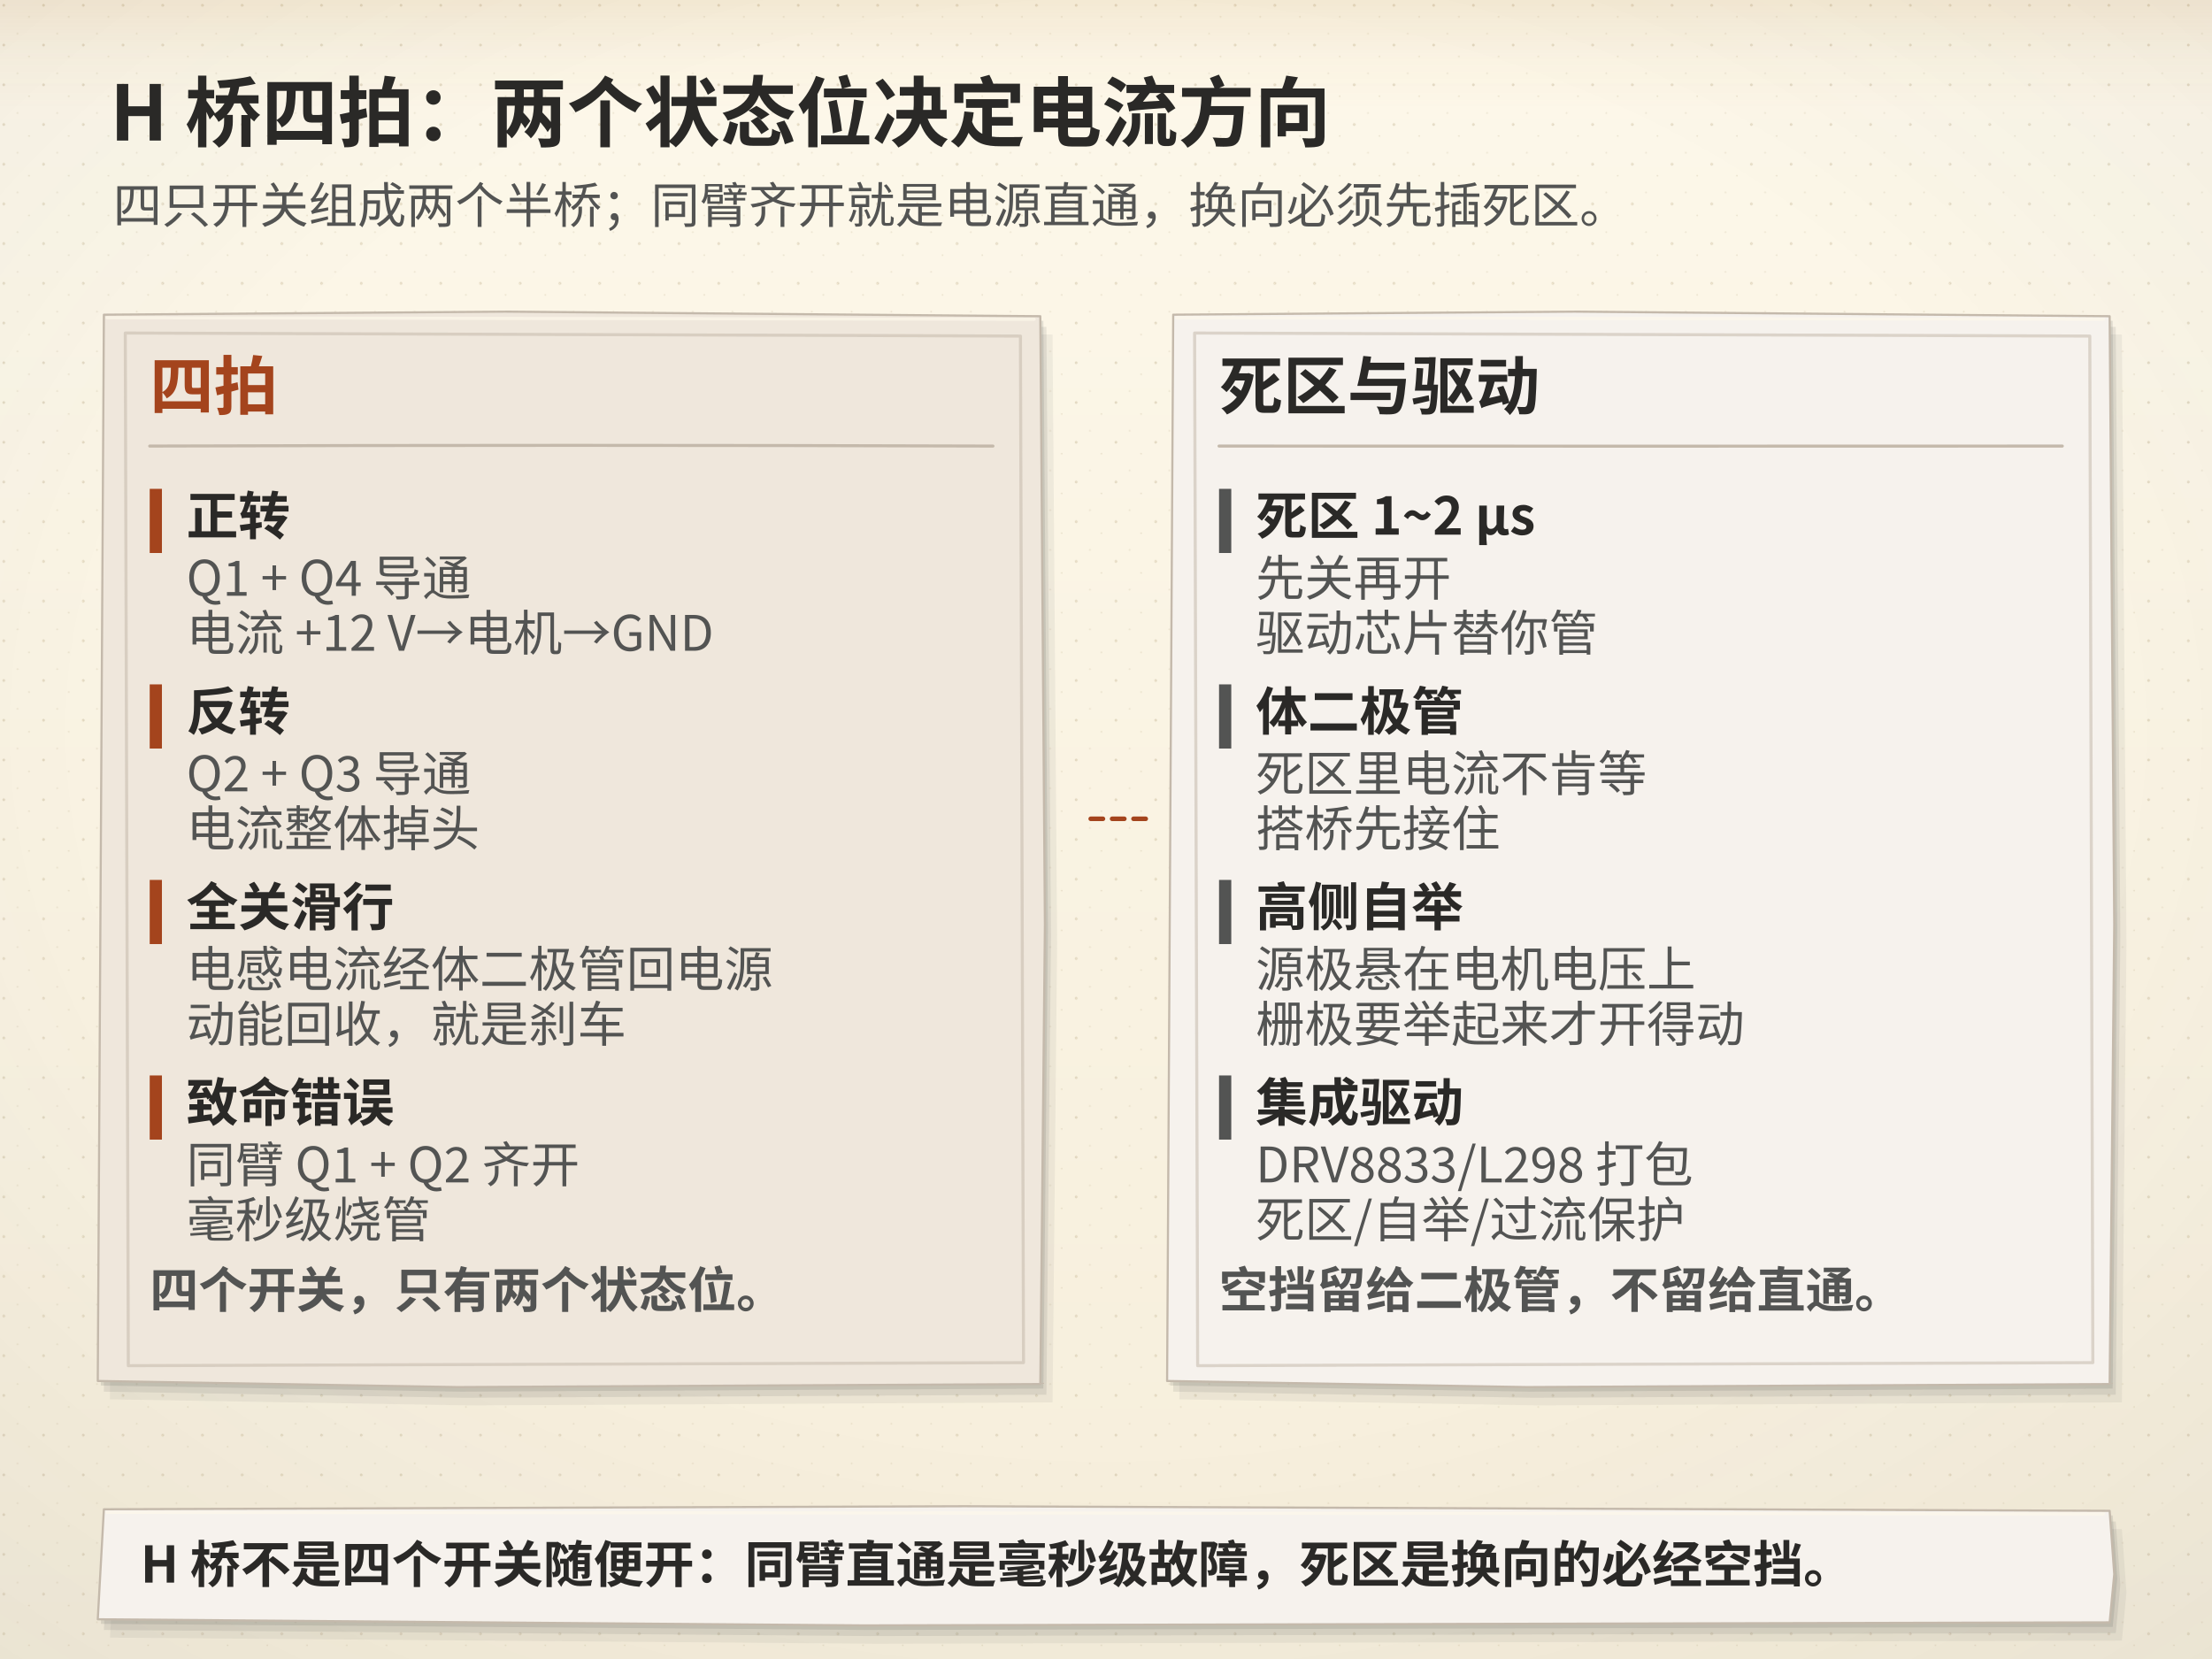
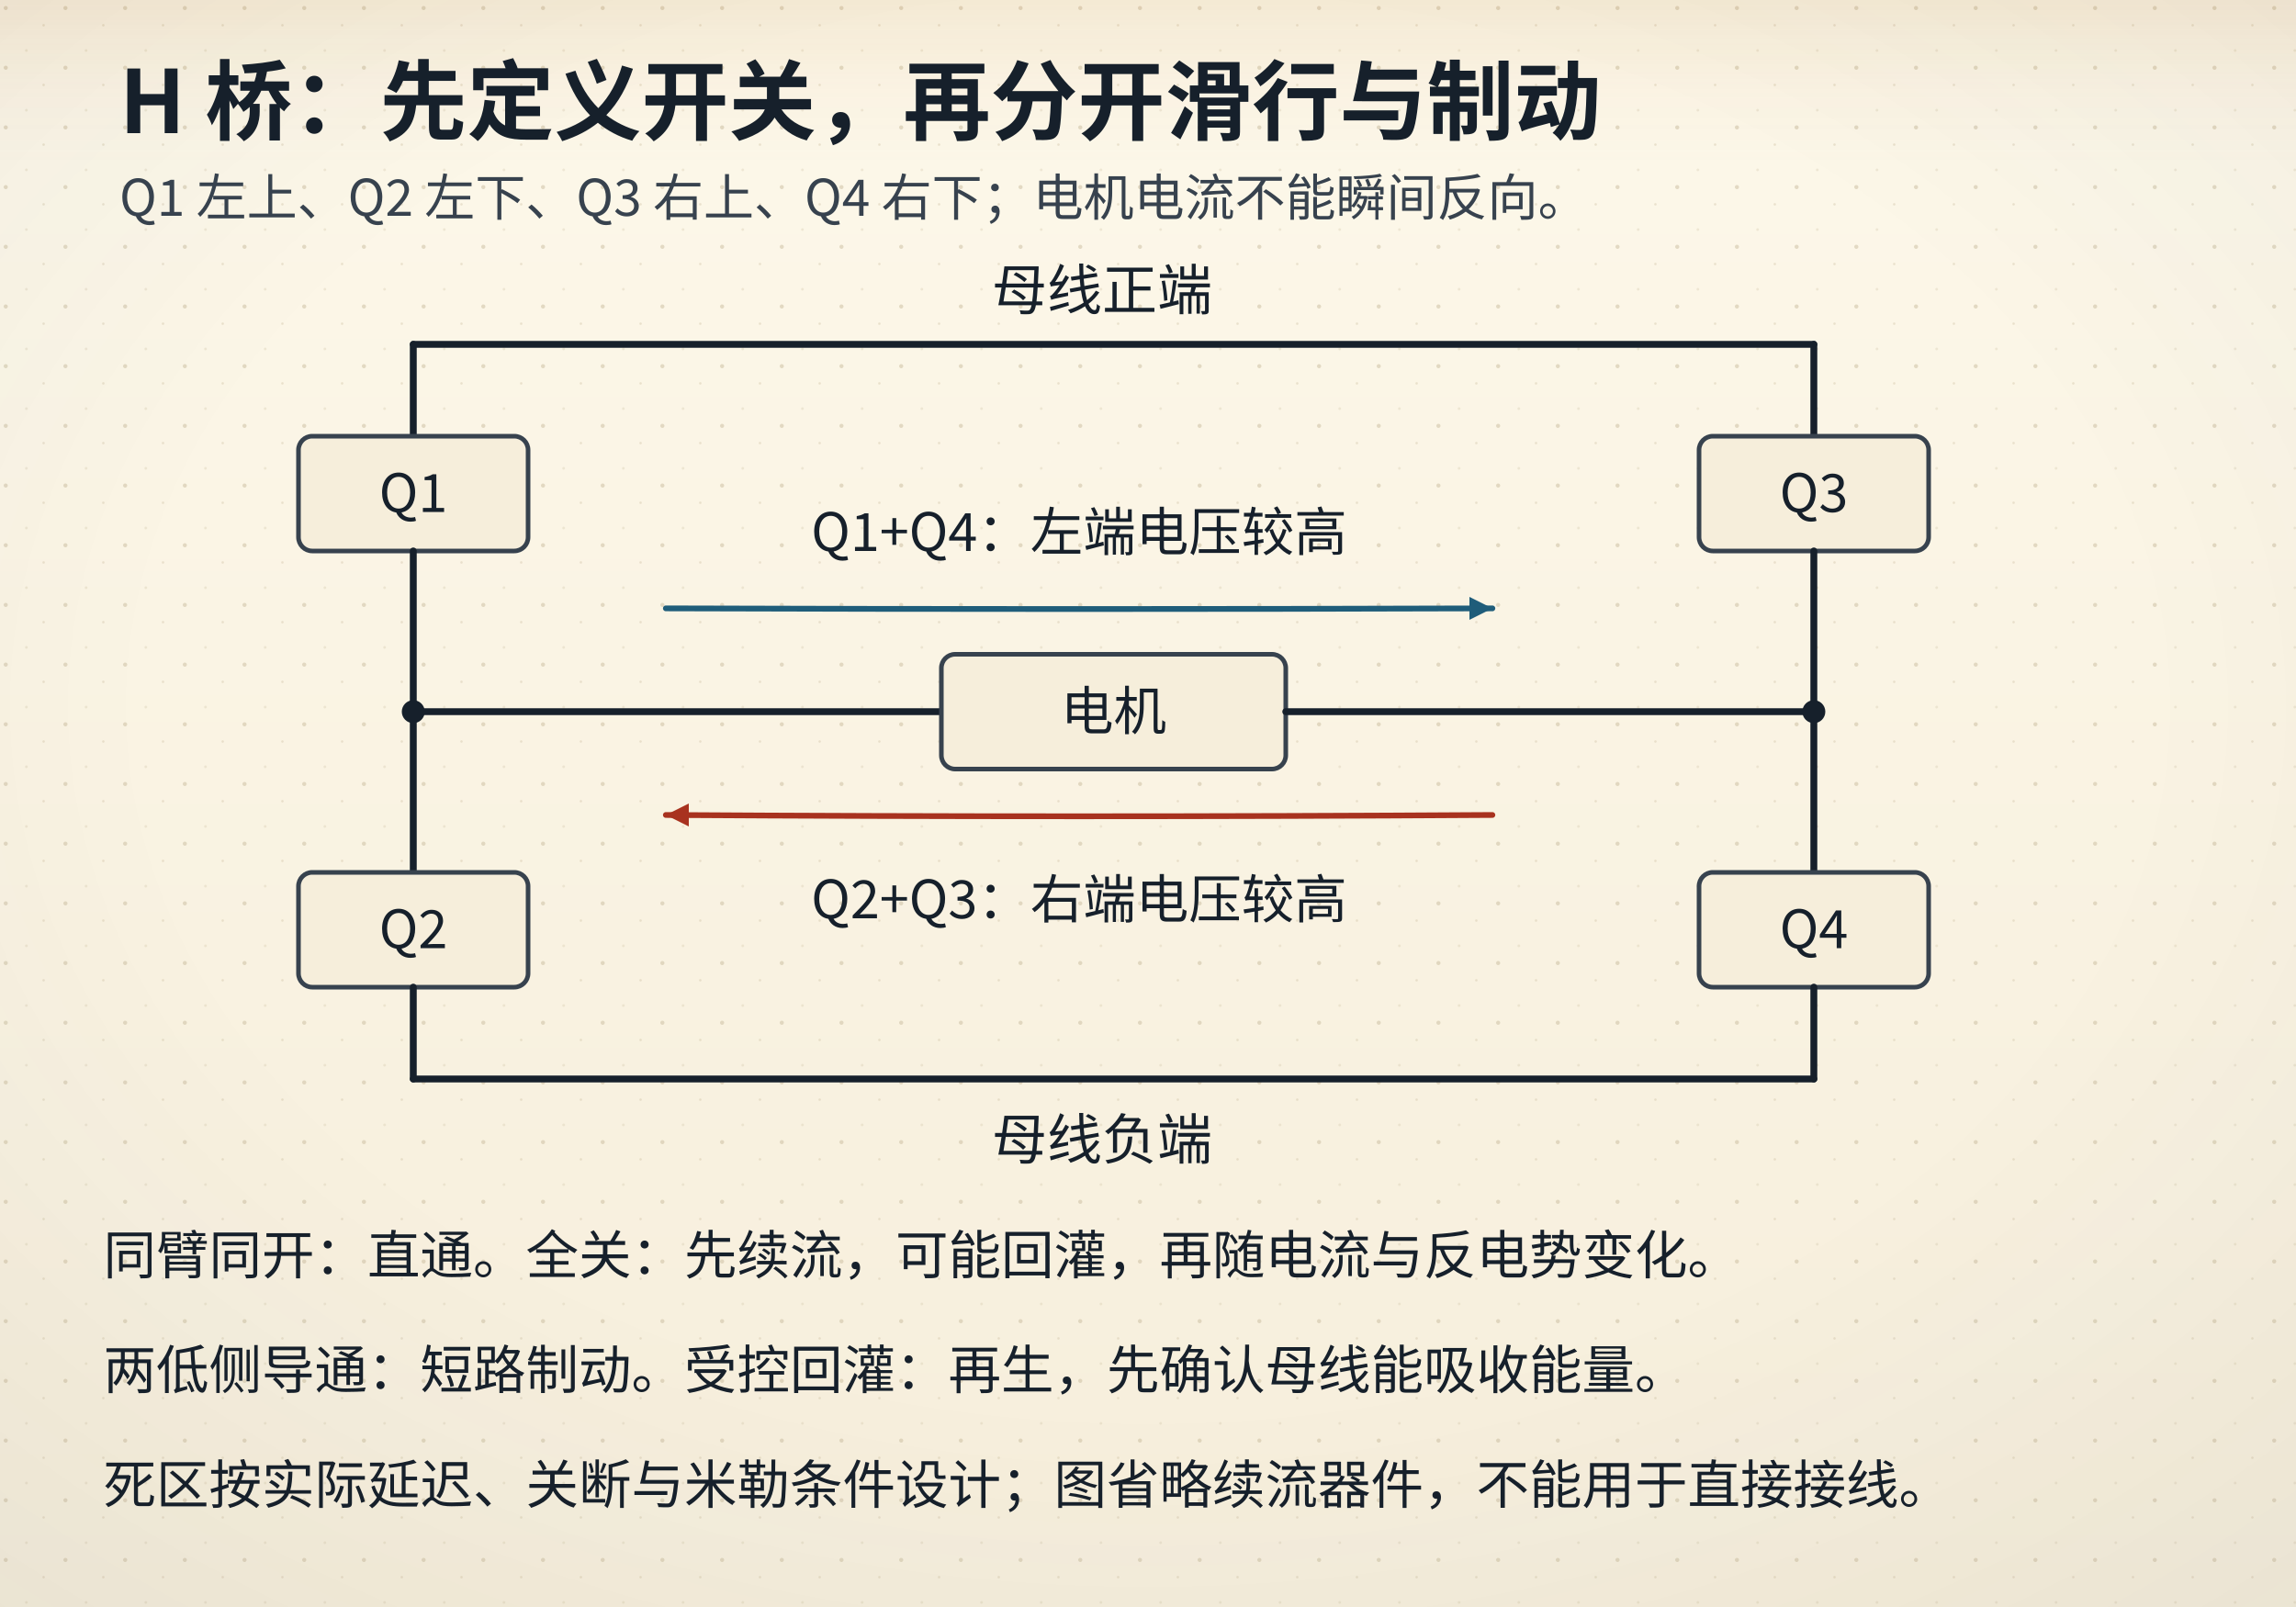
- <svg xmlns="http://www.w3.org/2000/svg" viewBox="0 0 1448 1086" data-composition="python-handraw-v1" role="img" aria-labelledby="title desc">
+ <svg xmlns="http://www.w3.org/2000/svg" viewBox="0 0 1000 700" data-composition="python-handraw-v1" role="img" aria-labelledby="title desc">
  <defs>
    <linearGradient id="bgL" x1="0" y1="0" x2="0" y2="1">
      <stop offset="0" stop-color="#fdf8ea" />
      <stop offset="1" stop-color="#f6eedb" />
    </linearGradient>
    <linearGradient id="bgD" x1="0" y1="0" x2="0" y2="1">
      <stop offset="0" stop-color="#141310" />
      <stop offset="1" stop-color="#1d1a14" />
    </linearGradient>
    <radialGradient id="vig" cx="0.5" cy="0.44" r="0.78">
      <stop offset="0.55" stop-color="#16202b" stop-opacity="0" />
      <stop offset="1" stop-color="#16202b" stop-opacity="0.055" />
    </radialGradient>
    <linearGradient id="hdr" x1="0" y1="0" x2="0" y2="1">
      <stop offset="0" stop-color="#a4630f" stop-opacity="0.10" />
      <stop offset="0.55" stop-color="#a4630f" stop-opacity="0.028" />
      <stop offset="1" stop-color="#a4630f" stop-opacity="0" />
    </linearGradient>
    <linearGradient id="hdrD" x1="0" y1="0" x2="0" y2="1">
      <stop offset="0" stop-color="#dcab63" stop-opacity="0.13" />
      <stop offset="0.55" stop-color="#dcab63" stop-opacity="0.04" />
      <stop offset="1" stop-color="#dcab63" stop-opacity="0" />
    </linearGradient>
    <pattern id="dots" width="26" height="26" patternUnits="userSpaceOnUse">
      <circle cx="2.5" cy="3.5" r="0.9" fill="#c9bb9d" />
      <circle cx="19" cy="11" r="0.55" fill="#c9bb9d" opacity="0.7" />
      <circle cx="11.5" cy="22" r="0.6" fill="#c9bb9d" opacity="0.55" />
    </pattern>
    <filter id="soft" x="-40%" y="-40%" width="180%" height="180%">
      <feDropShadow dx="0" dy="1.4" stdDeviation="2" flood-color="#16202b" flood-opacity="0.13" />
    </filter>
    <filter id="pglow" x="-70%" y="-70%" width="240%" height="240%">
      <feGaussianBlur stdDeviation="1.7" result="b" />
      <feMerge>
        <feMergeNode in="b" />
        <feMergeNode in="SourceGraphic" />
      </feMerge>
    </filter>
  </defs>
-   <rect class="page-bg" width="1448" height="1086" fill="url(#bgL)" />
-   <rect class="page-grain" width="1448" height="1086" fill="url(#dots)" />
-   <rect class="page-vig" width="1448" height="1086" fill="url(#vig)" />
-   <rect class="page-hdr" width="1448" height="72" fill="url(#hdr)" />
+   <rect class="page-bg" width="1000" height="700" fill="url(#bgL)" />
+   <rect class="page-grain" width="1000" height="700" fill="url(#dots)" />
+   <rect class="page-vig" width="1000" height="700" fill="url(#vig)" />
+   <rect class="page-hdr" width="1000" height="72" fill="url(#hdr)" />
  <style>
text{font-family:"Segoe UI","Microsoft YaHei","PingFang SC","Hiragino Sans GB","Noto Sans CJK SC","Source Han Sans SC","Noto Sans SC",sans-serif;}
line,path,polyline,polygon{stroke-linecap:round;stroke-linejoin:round}
.page-bg{fill:url(#bgL)}
.page-grain{opacity:.5}
.page-vig{opacity:1}
.page-hdr{fill:url(#hdr)}
@media (prefers-color-scheme: dark){
.page-bg{fill:url(#bgD)}
.page-grain{opacity:.34}
.page-vig{opacity:.5}
.page-hdr{fill:url(#hdrD)}
[fill="#fdf8ea"]{fill:#141310}
[stroke="#fdf8ea"]{stroke:#141310}
[fill="#f6eedb"]{fill:#1d1a14}
[stroke="#f6eedb"]{stroke:#1d1a14}
[fill="#e0d3b8"]{fill:#3b3529}
[stroke="#e0d3b8"]{stroke:#3b3529}
[fill="#c9bb9d"]{fill:#4a4436}
[stroke="#c9bb9d"]{stroke:#4a4436}
[fill="#16202b"]{fill:#ece4d3}
[stroke="#16202b"]{stroke:#ece4d3}
[fill="#37424e"]{fill:#cfc6b4}
[stroke="#37424e"]{stroke:#cfc6b4}
[fill="#5b666f"]{fill:#a79e8b}
[stroke="#5b666f"]{stroke:#a79e8b}
[fill="#8b8272"]{fill:#857c6c}
[stroke="#8b8272"]{stroke:#857c6c}
text[fill="#fdf8ea"]{fill:#f9f3e3}
[fill="#e6eff3"]{fill:#17262e}
[fill="#e4f1f3"]{fill:#15262a}
[fill="#e8efe6"]{fill:#182418}
[fill="#f6e7e1"]{fill:#281a16}
[fill="#f7eedb"]{fill:#292114}
[fill="#efe8ee"]{fill:#241c22}
text[fill="#1f5d7a"]{fill:#7fb7cf}
:is(rect,circle,path,line,polygon,polyline,ellipse,g)[fill="#1f5d7a"]{fill:#2b4d5f}
[stroke="#1f5d7a"]{stroke:#6fa3b9}
text[fill="#2f7f96"]{fill:#8ac9d8}
:is(rect,circle,path,line,polygon,polyline,ellipse,g)[fill="#2f7f96"]{fill:#2b5660}
[stroke="#2f7f96"]{stroke:#77b2c1}
text[fill="#3d6b4a"]{fill:#98c096}
:is(rect,circle,path,line,polygon,polyline,ellipse,g)[fill="#3d6b4a"]{fill:#2f4a33}
[stroke="#3d6b4a"]{stroke:#7aa87c}
text[fill="#a8321f"]{fill:#e0907a}
:is(rect,circle,path,line,polygon,polyline,ellipse,g)[fill="#a8321f"]{fill:#55231b}
[stroke="#a8321f"]{stroke:#c07a63}
text[fill="#a4630f"]{fill:#dcab63}
:is(rect,circle,path,line,polygon,polyline,ellipse,g)[fill="#a4630f"]{fill:#553a17}
[stroke="#a4630f"]{stroke:#c08a45}
text[fill="#6b3f63"]{fill:#c4a2bf}
:is(rect,circle,path,line,polygon,polyline,ellipse,g)[fill="#6b3f63"]{fill:#452c40}
[stroke="#6b3f63"]{stroke:#a17c9b}
}
</style>
-   <path data-paper-shadow="true" transform="translate(8 12)" d="M68,206 L330.6,204 L681,207 L684,605.28 L681,906 L299.6,908 L64,904 Z" fill="#535453" opacity="0.08" />
-   <path data-paper-shadow="true" transform="translate(4 7)" d="M68,206 L330.6,204 L681,207 L684,605.28 L681,906 L299.6,908 L64,904 Z" fill="#535453" opacity="0.12" />
-   <path data-paper-shadow="true" transform="translate(2 3)" d="M68,206 L330.6,204 L681,207 L684,605.28 L681,906 L299.6,908 L64,904 Z" fill="#535453" opacity="0.15" />
-   <path d="M68,206 L330.6,204 L681,207 L684,605.28 L681,906 L299.6,908 L64,904 Z" fill="#efe7dc" stroke="#c4b9ab" stroke-width="1.4" />
-   <path d="M70,208L677,209" fill="none" stroke="#fdf8ea" stroke-width="2" opacity=".7" />
-   <path d="M82,218 L668,220 L670,892 L84,894 Z" fill="none" stroke="#c4b9ab" stroke-width="2" opacity=".55" />
-   <path data-paper-shadow="true" transform="translate(8 12)" d="M768,206 L1030.6,204 L1381,207 L1384,605.28 L1381,906 L999.6,908 L764,904 Z" fill="#535453" opacity="0.08" />
-   <path data-paper-shadow="true" transform="translate(4 7)" d="M768,206 L1030.6,204 L1381,207 L1384,605.28 L1381,906 L999.6,908 L764,904 Z" fill="#535453" opacity="0.12" />
-   <path data-paper-shadow="true" transform="translate(2 3)" d="M768,206 L1030.6,204 L1381,207 L1384,605.28 L1381,906 L999.6,908 L764,904 Z" fill="#535453" opacity="0.15" />
-   <path d="M768,206 L1030.6,204 L1381,207 L1384,605.28 L1381,906 L999.6,908 L764,904 Z" fill="#f6f2ed" stroke="#c4b9ab" stroke-width="1.4" />
-   <path d="M770,208L1377,209" fill="none" stroke="#fdf8ea" stroke-width="2" opacity=".7" />
-   <path d="M782,218 L1368,220 L1370,892 L784,894 Z" fill="none" stroke="#c4b9ab" stroke-width="2" opacity=".55" />
-   <path fill="none" d="M714,536 L754,536" stroke="#a4441d" stroke-width="3" stroke-dasharray="8,6" />
-   <rect x="98" y="320" width="8" height="42" fill="#a4441d" />
-   <rect x="98" y="448" width="8" height="42" fill="#a4441d" />
-   <rect x="98" y="576" width="8" height="42" fill="#a4441d" />
-   <rect x="98" y="704" width="8" height="42" fill="#a4441d" />
-   <rect x="798" y="320" width="8" height="42" fill="#535453" />
-   <rect x="798" y="448" width="8" height="42" fill="#535453" />
-   <rect x="798" y="576" width="8" height="42" fill="#535453" />
-   <rect x="798" y="704" width="8" height="42" fill="#535453" />
-   <text x="72" y="92" fill="#2a2927" font-size="50" font-weight="700" font-family="Microsoft YaHei,Noto Sans SC,sans-serif" text-anchor="start" data-background="#e2d9cf">H 桥四拍：两个状态位决定电流方向</text>
-   <text x="74" y="146" fill="#535453" font-size="32" font-weight="400" font-family="Microsoft YaHei,Noto Sans SC,sans-serif" text-anchor="start" data-background="#e2d9cf">四只开关组成两个半桥；同臂齐开就是电源直通，换向必须先插死区。</text>
-   <text x="98" y="268" fill="#a4441d" font-size="42" font-weight="700" font-family="Microsoft YaHei,Noto Sans SC,sans-serif" text-anchor="start" data-background="#efe7dc">四拍</text>
-   <path d="M98 292 Q374.00 291.07 650 292" fill="none" stroke="#c4b9ab" stroke-width="2" stroke-dasharray="" />
-   <text x="122" y="350" fill="#2a2927" font-size="34" font-weight="700" font-family="Microsoft YaHei,Noto Sans SC,sans-serif" text-anchor="start" data-background="#efe7dc">正转</text>
-   <text x="122" y="390" fill="#535453" font-size="32" font-weight="400" font-family="Microsoft YaHei,Noto Sans SC,sans-serif" text-anchor="start" data-background="#efe7dc">Q1 + Q4 导通</text>
-   <text x="122" y="426" fill="#535453" font-size="32" font-weight="400" font-family="Microsoft YaHei,Noto Sans SC,sans-serif" text-anchor="start" data-background="#efe7dc">电流 +12 V→电机→GND</text>
-   <text x="122" y="478" fill="#2a2927" font-size="34" font-weight="700" font-family="Microsoft YaHei,Noto Sans SC,sans-serif" text-anchor="start" data-background="#efe7dc">反转</text>
-   <text x="122" y="518" fill="#535453" font-size="32" font-weight="400" font-family="Microsoft YaHei,Noto Sans SC,sans-serif" text-anchor="start" data-background="#efe7dc">Q2 + Q3 导通</text>
-   <text x="122" y="554" fill="#535453" font-size="32" font-weight="400" font-family="Microsoft YaHei,Noto Sans SC,sans-serif" text-anchor="start" data-background="#efe7dc">电流整体掉头</text>
-   <text x="122" y="606" fill="#2a2927" font-size="34" font-weight="700" font-family="Microsoft YaHei,Noto Sans SC,sans-serif" text-anchor="start" data-background="#efe7dc">全关滑行</text>
-   <text x="122" y="646" fill="#535453" font-size="32" font-weight="400" font-family="Microsoft YaHei,Noto Sans SC,sans-serif" text-anchor="start" data-background="#efe7dc">电感电流经体二极管回电源</text>
-   <text x="122" y="682" fill="#535453" font-size="32" font-weight="400" font-family="Microsoft YaHei,Noto Sans SC,sans-serif" text-anchor="start" data-background="#efe7dc">动能回收，就是刹车</text>
-   <text x="122" y="734" fill="#2a2927" font-size="34" font-weight="700" font-family="Microsoft YaHei,Noto Sans SC,sans-serif" text-anchor="start" data-background="#efe7dc">致命错误</text>
-   <text x="122" y="774" fill="#535453" font-size="32" font-weight="400" font-family="Microsoft YaHei,Noto Sans SC,sans-serif" text-anchor="start" data-background="#efe7dc">同臂 Q1 + Q2 齐开</text>
-   <text x="122" y="810" fill="#535453" font-size="32" font-weight="400" font-family="Microsoft YaHei,Noto Sans SC,sans-serif" text-anchor="start" data-background="#efe7dc">毫秒级烧管</text>
-   <text x="98" y="856" fill="#535453" font-size="32" font-weight="700" font-family="Microsoft YaHei,Noto Sans SC,sans-serif" text-anchor="start" data-background="#efe7dc">四个开关，只有两个状态位。</text>
-   <text x="798" y="268" fill="#2a2927" font-size="42" font-weight="700" font-family="Microsoft YaHei,Noto Sans SC,sans-serif" text-anchor="start" data-background="#f6f2ed">死区与驱动</text>
-   <path d="M798 292 Q1074.00 292.14 1350 292" fill="none" stroke="#c4b9ab" stroke-width="2" stroke-dasharray="" />
-   <text x="822" y="350" fill="#2a2927" font-size="34" font-weight="700" font-family="Microsoft YaHei,Noto Sans SC,sans-serif" text-anchor="start" data-background="#f6f2ed">死区 1~2 µs</text>
-   <text x="822" y="390" fill="#535453" font-size="32" font-weight="400" font-family="Microsoft YaHei,Noto Sans SC,sans-serif" text-anchor="start" data-background="#f6f2ed">先关再开</text>
-   <text x="822" y="426" fill="#535453" font-size="32" font-weight="400" font-family="Microsoft YaHei,Noto Sans SC,sans-serif" text-anchor="start" data-background="#f6f2ed">驱动芯片替你管</text>
-   <text x="822" y="478" fill="#2a2927" font-size="34" font-weight="700" font-family="Microsoft YaHei,Noto Sans SC,sans-serif" text-anchor="start" data-background="#f6f2ed">体二极管</text>
-   <text x="822" y="518" fill="#535453" font-size="32" font-weight="400" font-family="Microsoft YaHei,Noto Sans SC,sans-serif" text-anchor="start" data-background="#f6f2ed">死区里电流不肯等</text>
-   <text x="822" y="554" fill="#535453" font-size="32" font-weight="400" font-family="Microsoft YaHei,Noto Sans SC,sans-serif" text-anchor="start" data-background="#f6f2ed">搭桥先接住</text>
-   <text x="822" y="606" fill="#2a2927" font-size="34" font-weight="700" font-family="Microsoft YaHei,Noto Sans SC,sans-serif" text-anchor="start" data-background="#f6f2ed">高侧自举</text>
-   <text x="822" y="646" fill="#535453" font-size="32" font-weight="400" font-family="Microsoft YaHei,Noto Sans SC,sans-serif" text-anchor="start" data-background="#f6f2ed">源极悬在电机电压上</text>
-   <text x="822" y="682" fill="#535453" font-size="32" font-weight="400" font-family="Microsoft YaHei,Noto Sans SC,sans-serif" text-anchor="start" data-background="#f6f2ed">栅极要举起来才开得动</text>
-   <text x="822" y="734" fill="#2a2927" font-size="34" font-weight="700" font-family="Microsoft YaHei,Noto Sans SC,sans-serif" text-anchor="start" data-background="#f6f2ed">集成驱动</text>
-   <text x="822" y="774" fill="#535453" font-size="32" font-weight="400" font-family="Microsoft YaHei,Noto Sans SC,sans-serif" text-anchor="start" data-background="#f6f2ed">DRV8833/L298 打包</text>
-   <text x="822" y="810" fill="#535453" font-size="32" font-weight="400" font-family="Microsoft YaHei,Noto Sans SC,sans-serif" text-anchor="start" data-background="#f6f2ed">死区/自举/过流保护</text>
-   <text x="798" y="856" fill="#535453" font-size="32" font-weight="700" font-family="Microsoft YaHei,Noto Sans SC,sans-serif" text-anchor="start" data-background="#f6f2ed">空挡留给二极管，不留给直通。</text>
-   <path data-paper-shadow="true" transform="translate(8 12)" d="M68,988 L631.6,986 L1381,989 L1384,1030.46 L1381,1062 L565.6,1064 L64,1060 Z" fill="#535453" opacity="0.08" />
-   <path data-paper-shadow="true" transform="translate(4 7)" d="M68,988 L631.6,986 L1381,989 L1384,1030.46 L1381,1062 L565.6,1064 L64,1060 Z" fill="#535453" opacity="0.12" />
-   <path data-paper-shadow="true" transform="translate(2 3)" d="M68,988 L631.6,986 L1381,989 L1384,1030.46 L1381,1062 L565.6,1064 L64,1060 Z" fill="#535453" opacity="0.15" />
-   <path d="M68,988 L631.6,986 L1381,989 L1384,1030.46 L1381,1062 L565.6,1064 L64,1060 Z" fill="#f6f2ed" stroke="#c4b9ab" stroke-width="1.4" />
-   <path d="M70,990L1377,991" fill="none" stroke="#fdf8ea" stroke-width="2" opacity=".7" />
-   <text x="92" y="1036" fill="#2a2927" font-size="33" font-weight="700" font-family="Microsoft YaHei,Noto Sans SC,sans-serif" text-anchor="start" data-background="#f6f2ed">H 桥不是四个开关随便开：同臂直通是毫秒级故障，死区是换向的必经空挡。</text>
+   <text x="52" y="58" font-size="38" fill="#16202b" font-family="'KaiTi','STKaiti','Kaiti SC','LXGW WenKai','Noto Serif CJK SC','Source Han Serif SC','Songti SC','SimSun','Noto Serif SC',serif" font-weight="700" text-anchor="start">H 桥：先定义开关，再分开滑行与制动</text>
+   <text x="52" y="94" font-size="22" fill="#37424e" font-family="'KaiTi','STKaiti','Kaiti SC','LXGW WenKai','Noto Serif CJK SC','Source Han Serif SC','Songti SC','SimSun','Noto Serif SC',serif" font-weight="400" text-anchor="start">Q1 左上、Q2 左下、Q3 右上、Q4 右下；电机电流不能瞬间反向。</text>
+   <path d="M180 150 L790 150" fill="none" stroke="#16202b" stroke-width="3" />
+   <text x="480" y="135" font-size="24" fill="#16202b" font-family="'KaiTi','STKaiti','Kaiti SC','LXGW WenKai','Noto Serif CJK SC','Source Han Serif SC','Songti SC','SimSun','Noto Serif SC',serif" font-weight="400" text-anchor="middle">母线正端</text>
+   <path d="M180 150 L180 190" fill="none" stroke="#16202b" stroke-width="3" />
+   <rect x="130" y="190" width="100" height="50" rx="6" fill="#f6eedb" stroke="#37424e" stroke-width="2" />
+   <text x="180.0" y="223" font-size="23" fill="#16202b" font-family="'KaiTi','STKaiti','Kaiti SC','LXGW WenKai','Noto Serif CJK SC','Source Han Serif SC','Songti SC','SimSun','Noto Serif SC',serif" font-weight="400" text-anchor="middle">Q1</text>
+   <path d="M180 240 L180 310" fill="none" stroke="#16202b" stroke-width="3" />
+   <circle cx="180" cy="310" r="5" fill="#16202b" />
+   <path d="M790 150 L790 190" fill="none" stroke="#16202b" stroke-width="3" />
+   <rect x="740" y="190" width="100" height="50" rx="6" fill="#f6eedb" stroke="#37424e" stroke-width="2" />
+   <text x="790.0" y="223" font-size="23" fill="#16202b" font-family="'KaiTi','STKaiti','Kaiti SC','LXGW WenKai','Noto Serif CJK SC','Source Han Serif SC','Songti SC','SimSun','Noto Serif SC',serif" font-weight="400" text-anchor="middle">Q3</text>
+   <path d="M790 240 L790 310" fill="none" stroke="#16202b" stroke-width="3" />
+   <circle cx="790" cy="310" r="5" fill="#16202b" />
+   <path d="M180 310 L410 310" fill="none" stroke="#16202b" stroke-width="3" />
+   <rect x="410" y="285" width="150" height="50" rx="6" fill="#f6eedb" stroke="#37424e" stroke-width="2" />
+   <text x="485.0" y="318" font-size="23" fill="#16202b" font-family="'KaiTi','STKaiti','Kaiti SC','LXGW WenKai','Noto Serif CJK SC','Source Han Serif SC','Songti SC','SimSun','Noto Serif SC',serif" font-weight="400" text-anchor="middle">电机</text>
+   <path d="M560 310 L790 310" fill="none" stroke="#16202b" stroke-width="3" />
+   <path d="M180 310 L180 380" fill="none" stroke="#16202b" stroke-width="3" />
+   <rect x="130" y="380" width="100" height="50" rx="6" fill="#f6eedb" stroke="#37424e" stroke-width="2" />
+   <text x="180.0" y="413" font-size="23" fill="#16202b" font-family="'KaiTi','STKaiti','Kaiti SC','LXGW WenKai','Noto Serif CJK SC','Source Han Serif SC','Songti SC','SimSun','Noto Serif SC',serif" font-weight="400" text-anchor="middle">Q2</text>
+   <path d="M790 310 L790 380" fill="none" stroke="#16202b" stroke-width="3" />
+   <rect x="740" y="380" width="100" height="50" rx="6" fill="#f6eedb" stroke="#37424e" stroke-width="2" />
+   <text x="790.0" y="413" font-size="23" fill="#16202b" font-family="'KaiTi','STKaiti','Kaiti SC','LXGW WenKai','Noto Serif CJK SC','Source Han Serif SC','Songti SC','SimSun','Noto Serif SC',serif" font-weight="400" text-anchor="middle">Q4</text>
+   <path d="M180 430 L180 470" fill="none" stroke="#16202b" stroke-width="3" />
+   <path d="M790 430 L790 470" fill="none" stroke="#16202b" stroke-width="3" />
+   <path d="M180 470 L790 470" fill="none" stroke="#16202b" stroke-width="3" />
+   <text x="480" y="505" font-size="24" fill="#16202b" font-family="'KaiTi','STKaiti','Kaiti SC','LXGW WenKai','Noto Serif CJK SC','Source Han Serif SC','Songti SC','SimSun','Noto Serif SC',serif" font-weight="400" text-anchor="middle">母线负端</text>
+   <path d="M290 265 Q470.00 265.58 650 265" fill="none" stroke="#1f5d7a" stroke-width="2.5" stroke-dasharray="" />
+   <polygon points="650,265 640,270 640,260" fill="#1f5d7a" />
+   <text x="470" y="240" font-size="23" fill="#16202b" font-family="'KaiTi','STKaiti','Kaiti SC','LXGW WenKai','Noto Serif CJK SC','Source Han Serif SC','Songti SC','SimSun','Noto Serif SC',serif" font-weight="400" text-anchor="middle">Q1+Q4：左端电压较高</text>
+   <path d="M650 355 Q470.00 356.14 290 355" fill="none" stroke="#a8321f" stroke-width="2.5" stroke-dasharray="" />
+   <polygon points="290,355 300,350 300,360" fill="#a8321f" />
+   <text x="470" y="400" font-size="23" fill="#16202b" font-family="'KaiTi','STKaiti','Kaiti SC','LXGW WenKai','Noto Serif CJK SC','Source Han Serif SC','Songti SC','SimSun','Noto Serif SC',serif" font-weight="400" text-anchor="middle">Q2+Q3：右端电压较高</text>
+   <text x="45" y="555" font-size="23" fill="#16202b" font-family="'KaiTi','STKaiti','Kaiti SC','LXGW WenKai','Noto Serif CJK SC','Source Han Serif SC','Songti SC','SimSun','Noto Serif SC',serif" font-weight="400" text-anchor="start">同臂同开：直通。全关：先续流，可能回灌，再随电流与反电势变化。</text>
+   <text x="45" y="605" font-size="23" fill="#16202b" font-family="'KaiTi','STKaiti','Kaiti SC','LXGW WenKai','Noto Serif CJK SC','Source Han Serif SC','Songti SC','SimSun','Noto Serif SC',serif" font-weight="400" text-anchor="start">两低侧导通：短路制动。受控回灌：再生，先确认母线能吸收能量。</text>
+   <text x="45" y="655" font-size="23" fill="#16202b" font-family="'KaiTi','STKaiti','Kaiti SC','LXGW WenKai','Noto Serif CJK SC','Source Han Serif SC','Songti SC','SimSun','Noto Serif SC',serif" font-weight="400" text-anchor="start">死区按实际延迟、关断与米勒条件设计；图省略续流器件，不能用于直接接线。</text>
</svg>
